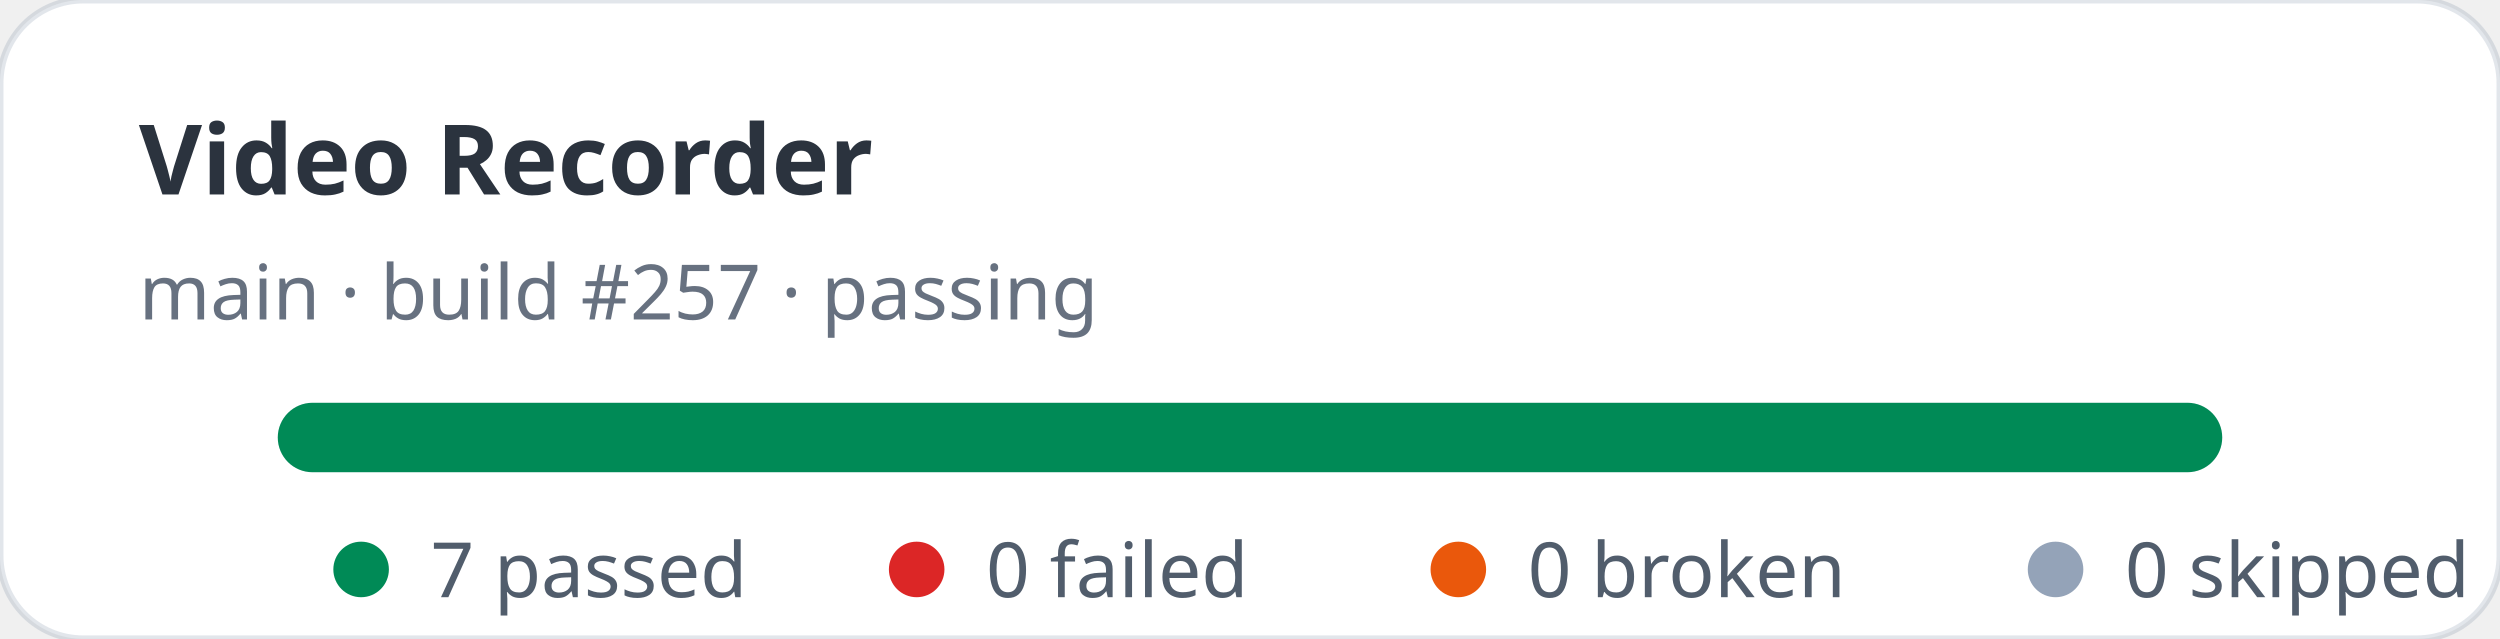
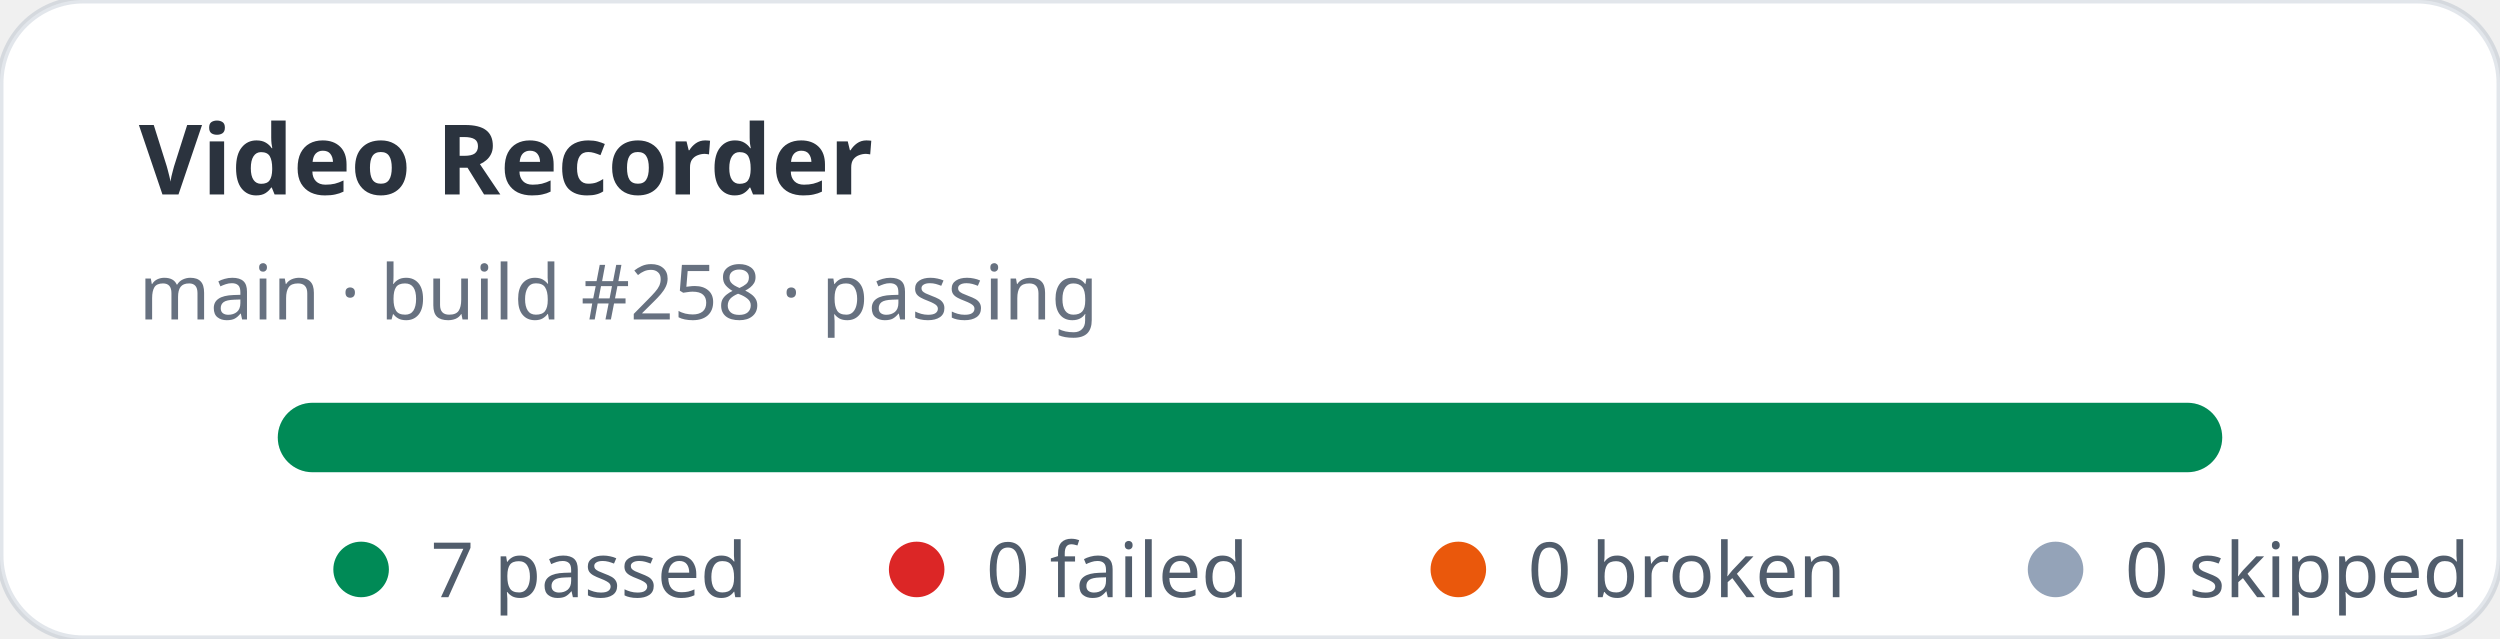
<svg xmlns="http://www.w3.org/2000/svg" width="360" height="92" viewBox="0 0 360 92" role="img" aria-label="Video Recorder stats: 7 passed, 0 failed">
  <rect width="360" height="92" rx="12" fill="#ffffff" stroke="rgba(11,48,86,0.12)" />
  <text x="20" y="28" fill="rgba(1,10,24,0.83)" font-family="ui-sans-serif,system-ui,sans-serif" font-size="14" font-weight="700">Video Recorder</text>
-   <text x="20" y="46" fill="rgba(2,19,44,0.6)" font-family="ui-sans-serif,system-ui,sans-serif" font-size="11">main · build #257 · passing</text>
+   <text x="20" y="46" fill="rgba(2,19,44,0.6)" font-family="ui-sans-serif,system-ui,sans-serif" font-size="11">main · build #258 · passing</text>
  <rect x="40" y="58" width="280" height="10" rx="5" fill="#e2e8f0" />
  <rect x="40" y="58" width="280" height="10" rx="5" fill="#008a56" />
  <g font-family="ui-sans-serif,system-ui,sans-serif" font-size="11" fill="rgba(1,18,40,0.68)">
    <circle cx="52" cy="82" r="4" fill="#008a56" />
    <text x="62" y="86">7 passed</text>
    <circle cx="132" cy="82" r="4" fill="#dc2626" />
    <text x="142" y="86">0 failed</text>
    <circle cx="210" cy="82" r="4" fill="#ea580c" />
    <text x="220" y="86">0 broken</text>
    <circle cx="296" cy="82" r="4" fill="#94a3b8" />
    <text x="306" y="86">0 skipped</text>
  </g>
</svg>
